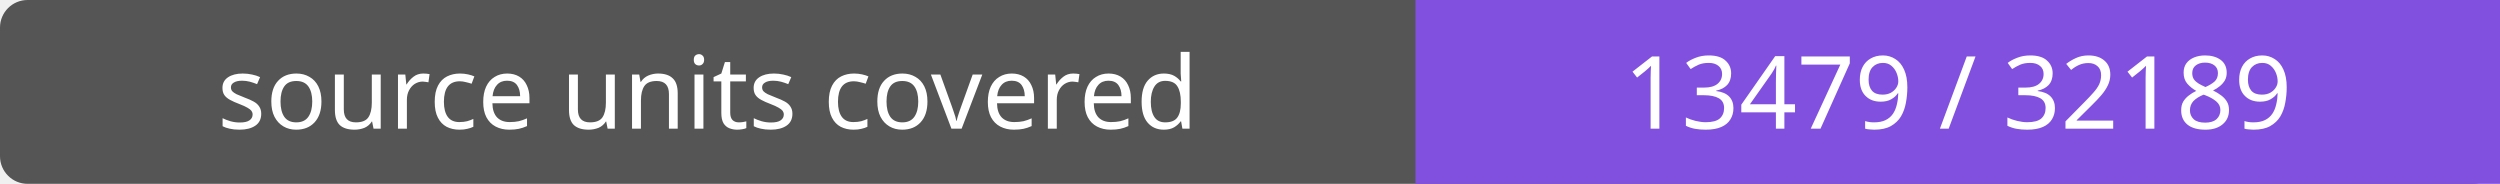
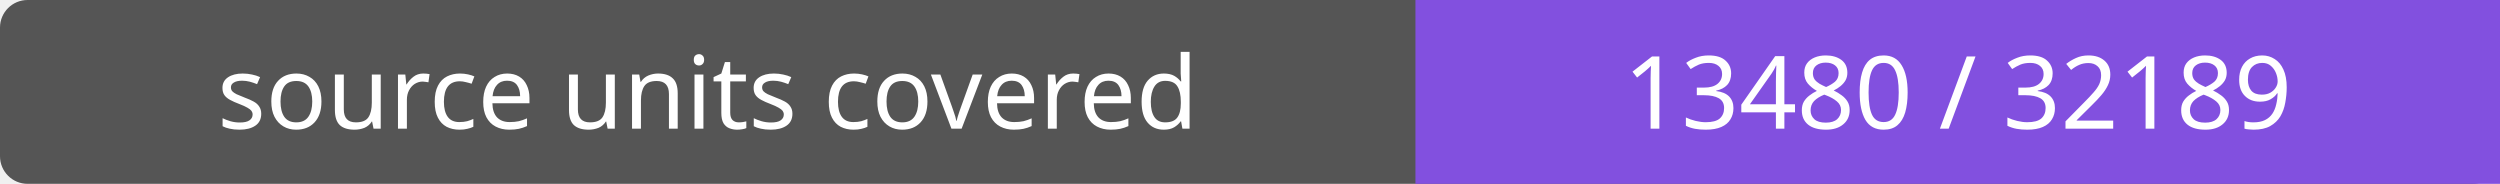
- <svg xmlns="http://www.w3.org/2000/svg" width="272" height="20" role="img" aria-label="source units covered: 13479 / 32189">
+ <svg xmlns="http://www.w3.org/2000/svg" width="272" height="20" role="img" aria-label="source units covered: 13480 / 32189">
  <rect width="272" height="20" rx="3" fill="#555" />
  <path fill="#8250df" d="M154 0h118v20H154z" />
  <g fill="#fff" text-anchor="middle" font-family="Verdana,sans-serif" font-size="11">
    <text x="77.0" y="14">source units covered</text>
-     <text x="213.0" y="14">13479 / 32189</text>
+     <text x="213.0" y="14">13480 / 32189</text>
  </g>
</svg>
